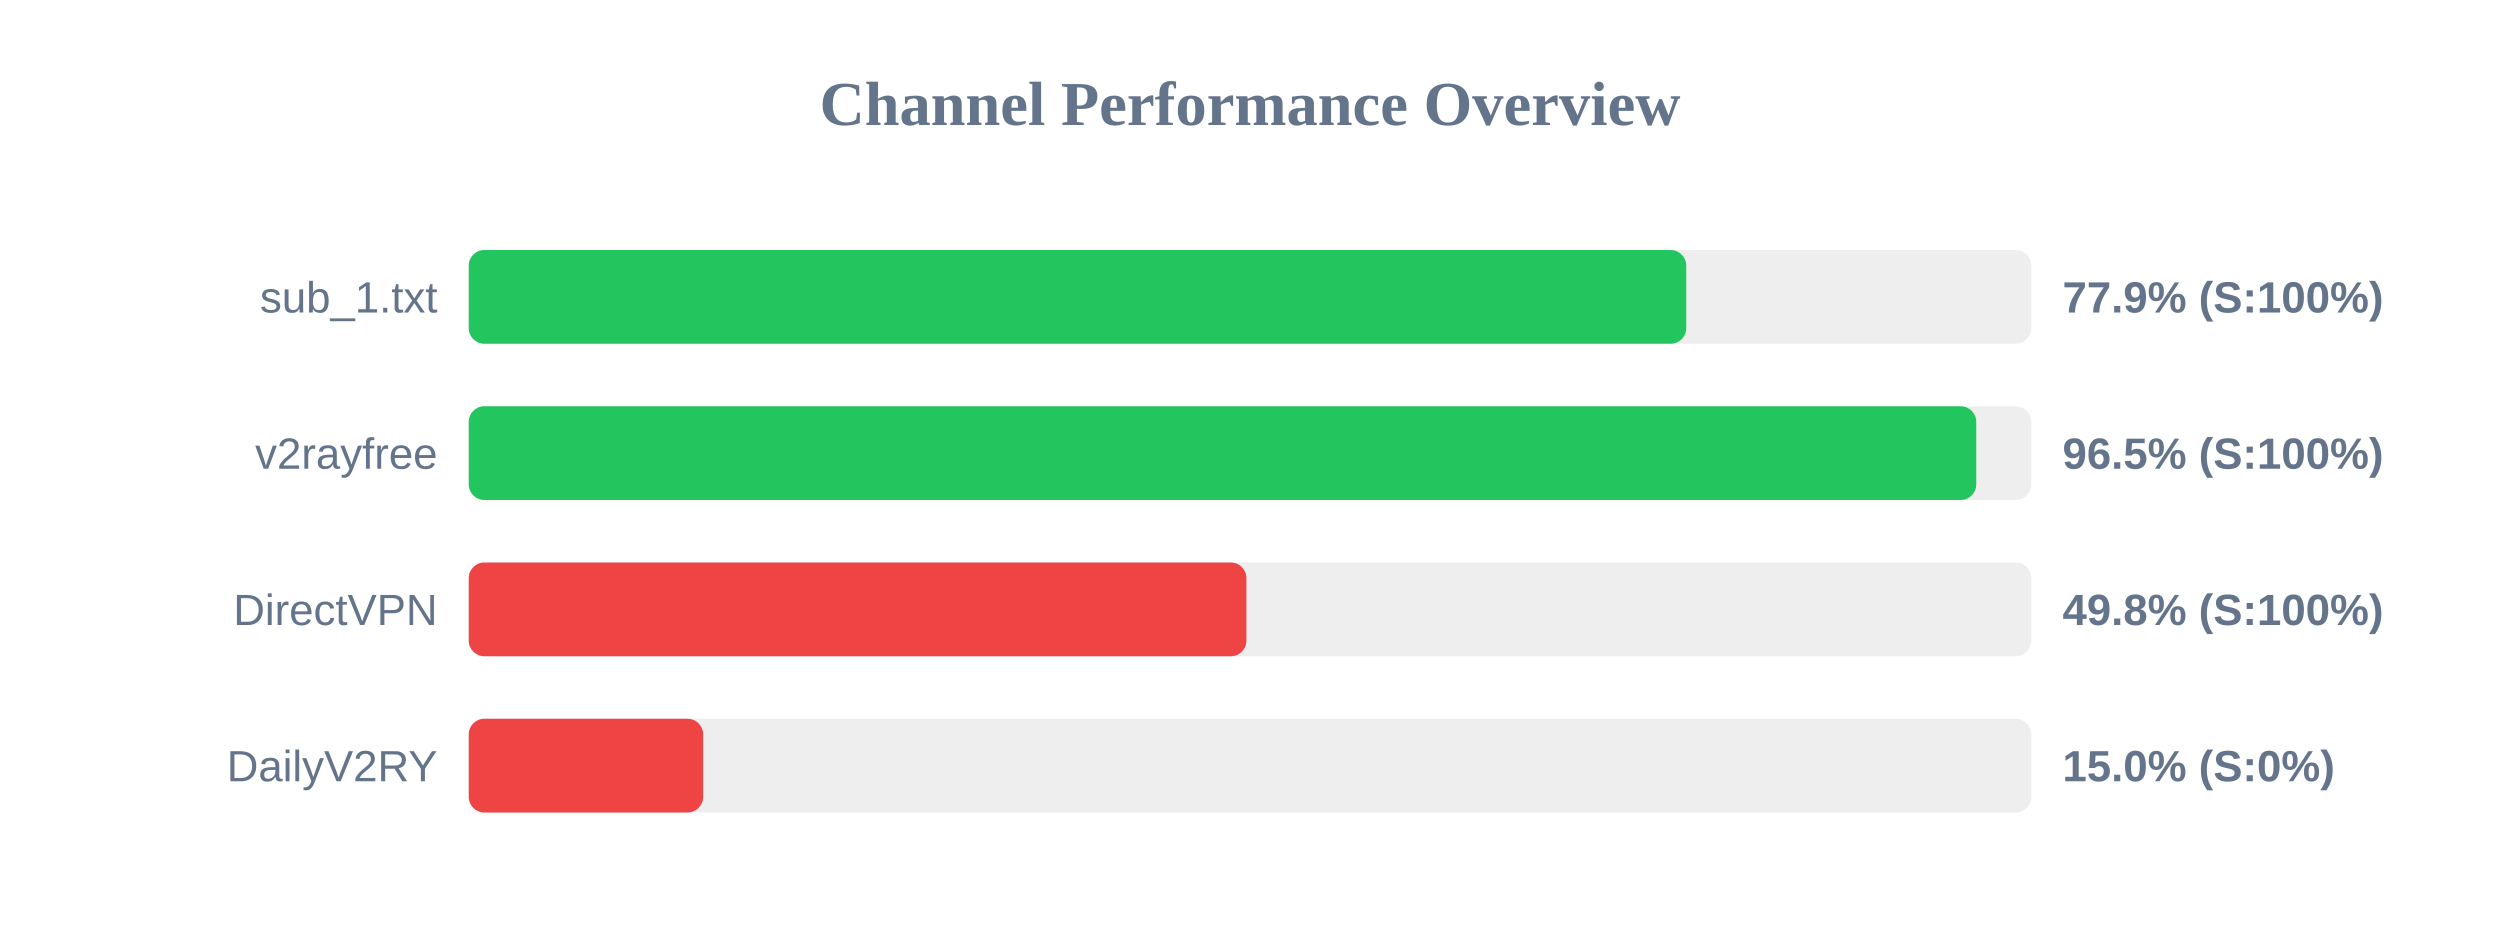
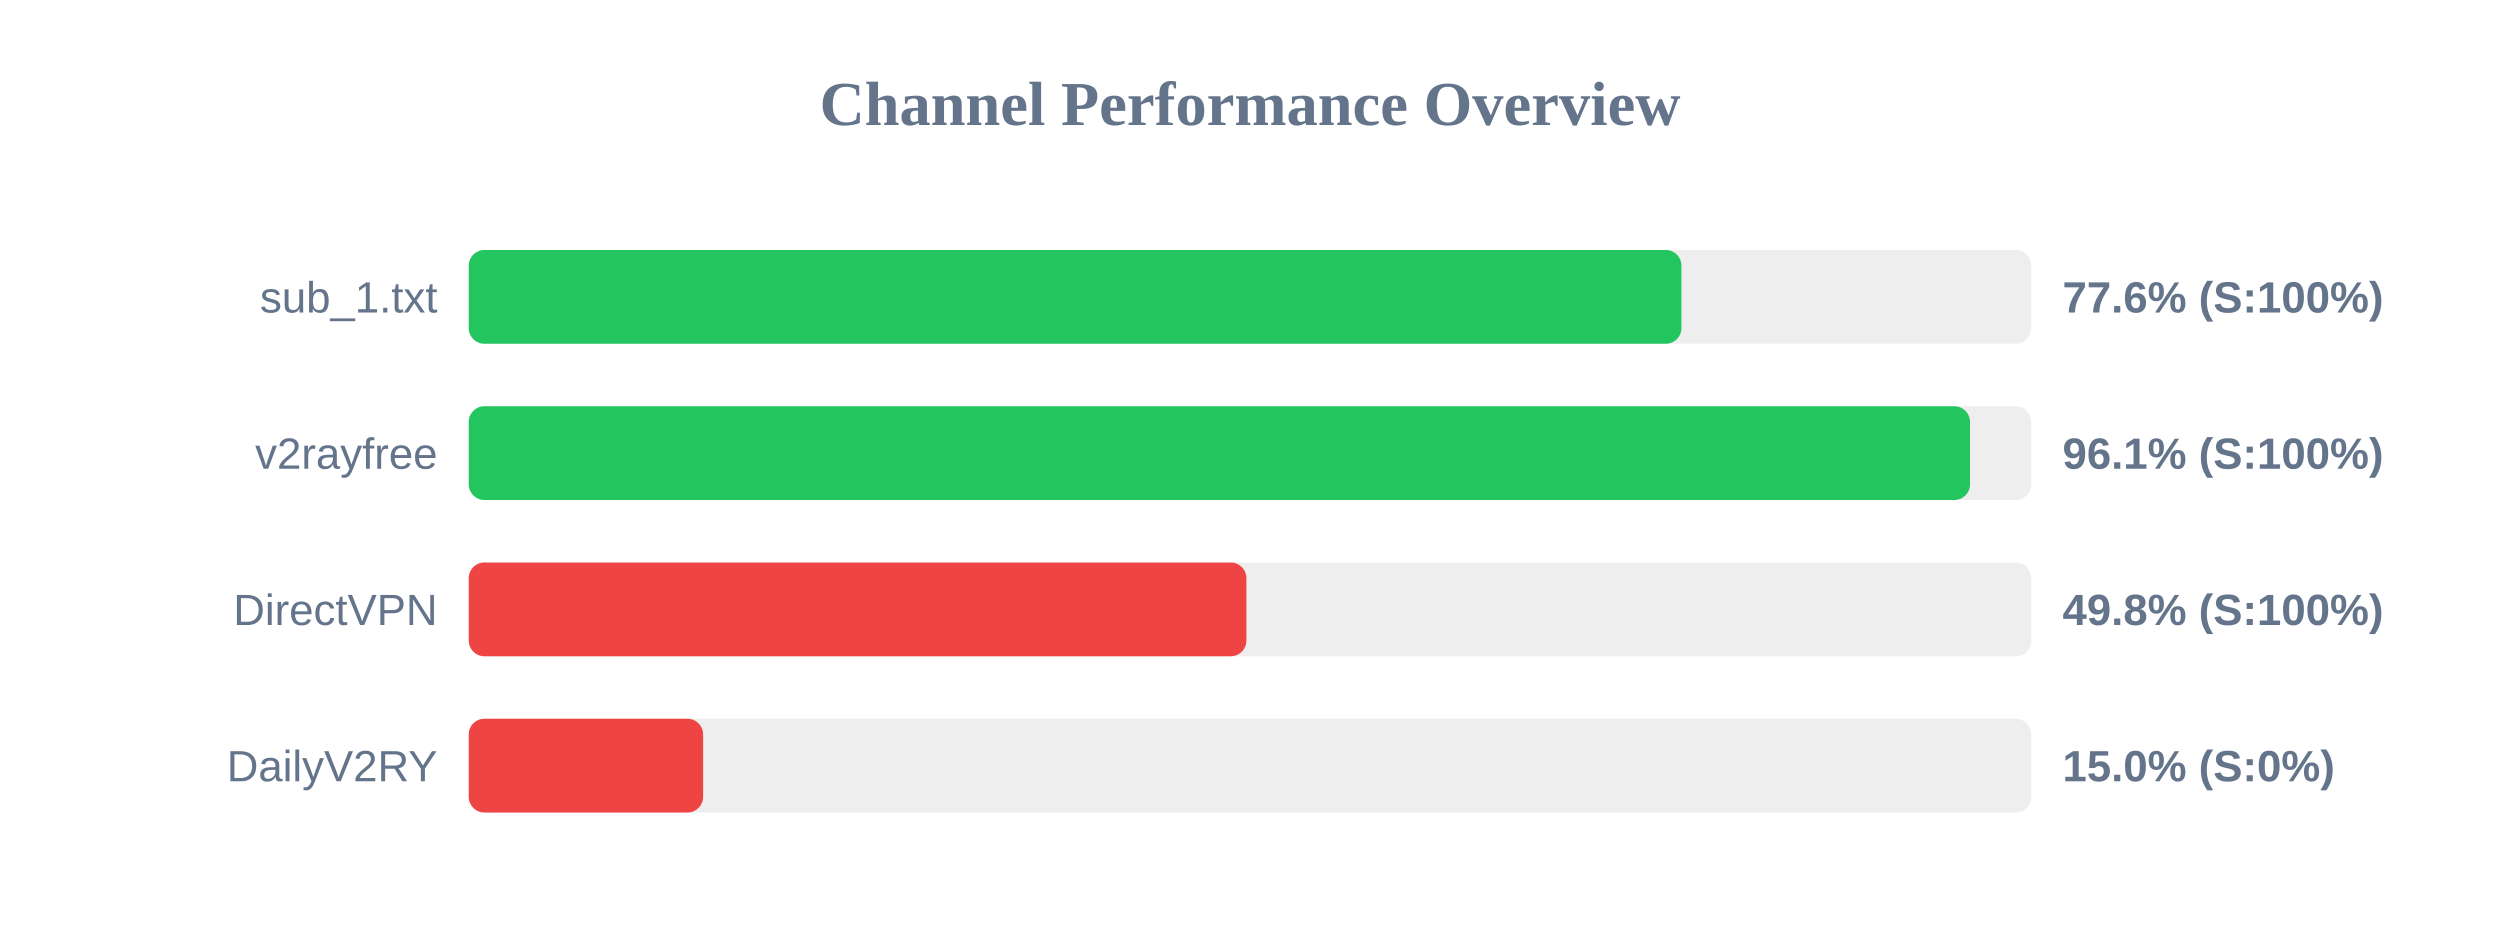
<svg xmlns="http://www.w3.org/2000/svg" width="800" height="300" version="1.1">
  <style>
        .row { font: 14px Arial; fill: #64748b; }
        .score { font: bold 14px Arial; fill: #64748b; }
    </style>
  <text x="400" y="40" text-anchor="middle" font-size="20px" font-weight="bold" fill="#64748b">Channel Performance Overview</text>
  <rect x="150" y="80" width="500" height="30" fill="#eee" rx="5" />
-   <rect x="150" y="80" width="389.6" height="30" fill="#22c55e" rx="5" />
+   <rect x="150" y="80" width="388.05" height="30" fill="#22c55e" rx="5" />
  <text x="140" y="100" text-anchor="end" class="row">sub_1.txt</text>
-   <text x="660" y="100" text-anchor="start" class="score">77.9% (S:100%)</text>
+   <text x="660" y="100" text-anchor="start" class="score">77.6% (S:100%)</text>
  <rect x="150" y="130" width="500" height="30" fill="#eee" rx="5" />
-   <rect x="150" y="130" width="482.4" height="30" fill="#22c55e" rx="5" />
+   <rect x="150" y="130" width="480.4" height="30" fill="#22c55e" rx="5" />
  <text x="140" y="150" text-anchor="end" class="row">v2rayfree</text>
-   <text x="660" y="150" text-anchor="start" class="score">96.5% (S:100%)</text>
+   <text x="660" y="150" text-anchor="start" class="score">96.1% (S:100%)</text>
  <rect x="150" y="180" width="500" height="30" fill="#eee" rx="5" />
  <rect x="150" y="180" width="248.85" height="30" fill="#ef4444" rx="5" />
  <text x="140" y="200" text-anchor="end" class="row">DirectVPN</text>
  <text x="660" y="200" text-anchor="start" class="score">49.8% (S:100%)</text>
  <rect x="150" y="230" width="500" height="30" fill="#eee" rx="5" />
  <rect x="150" y="230" width="75.0" height="30" fill="#ef4444" rx="5" />
  <text x="140" y="250" text-anchor="end" class="row">DailyV2RY</text>
  <text x="660" y="250" text-anchor="start" class="score">15.0% (S:0%)</text>
</svg>
